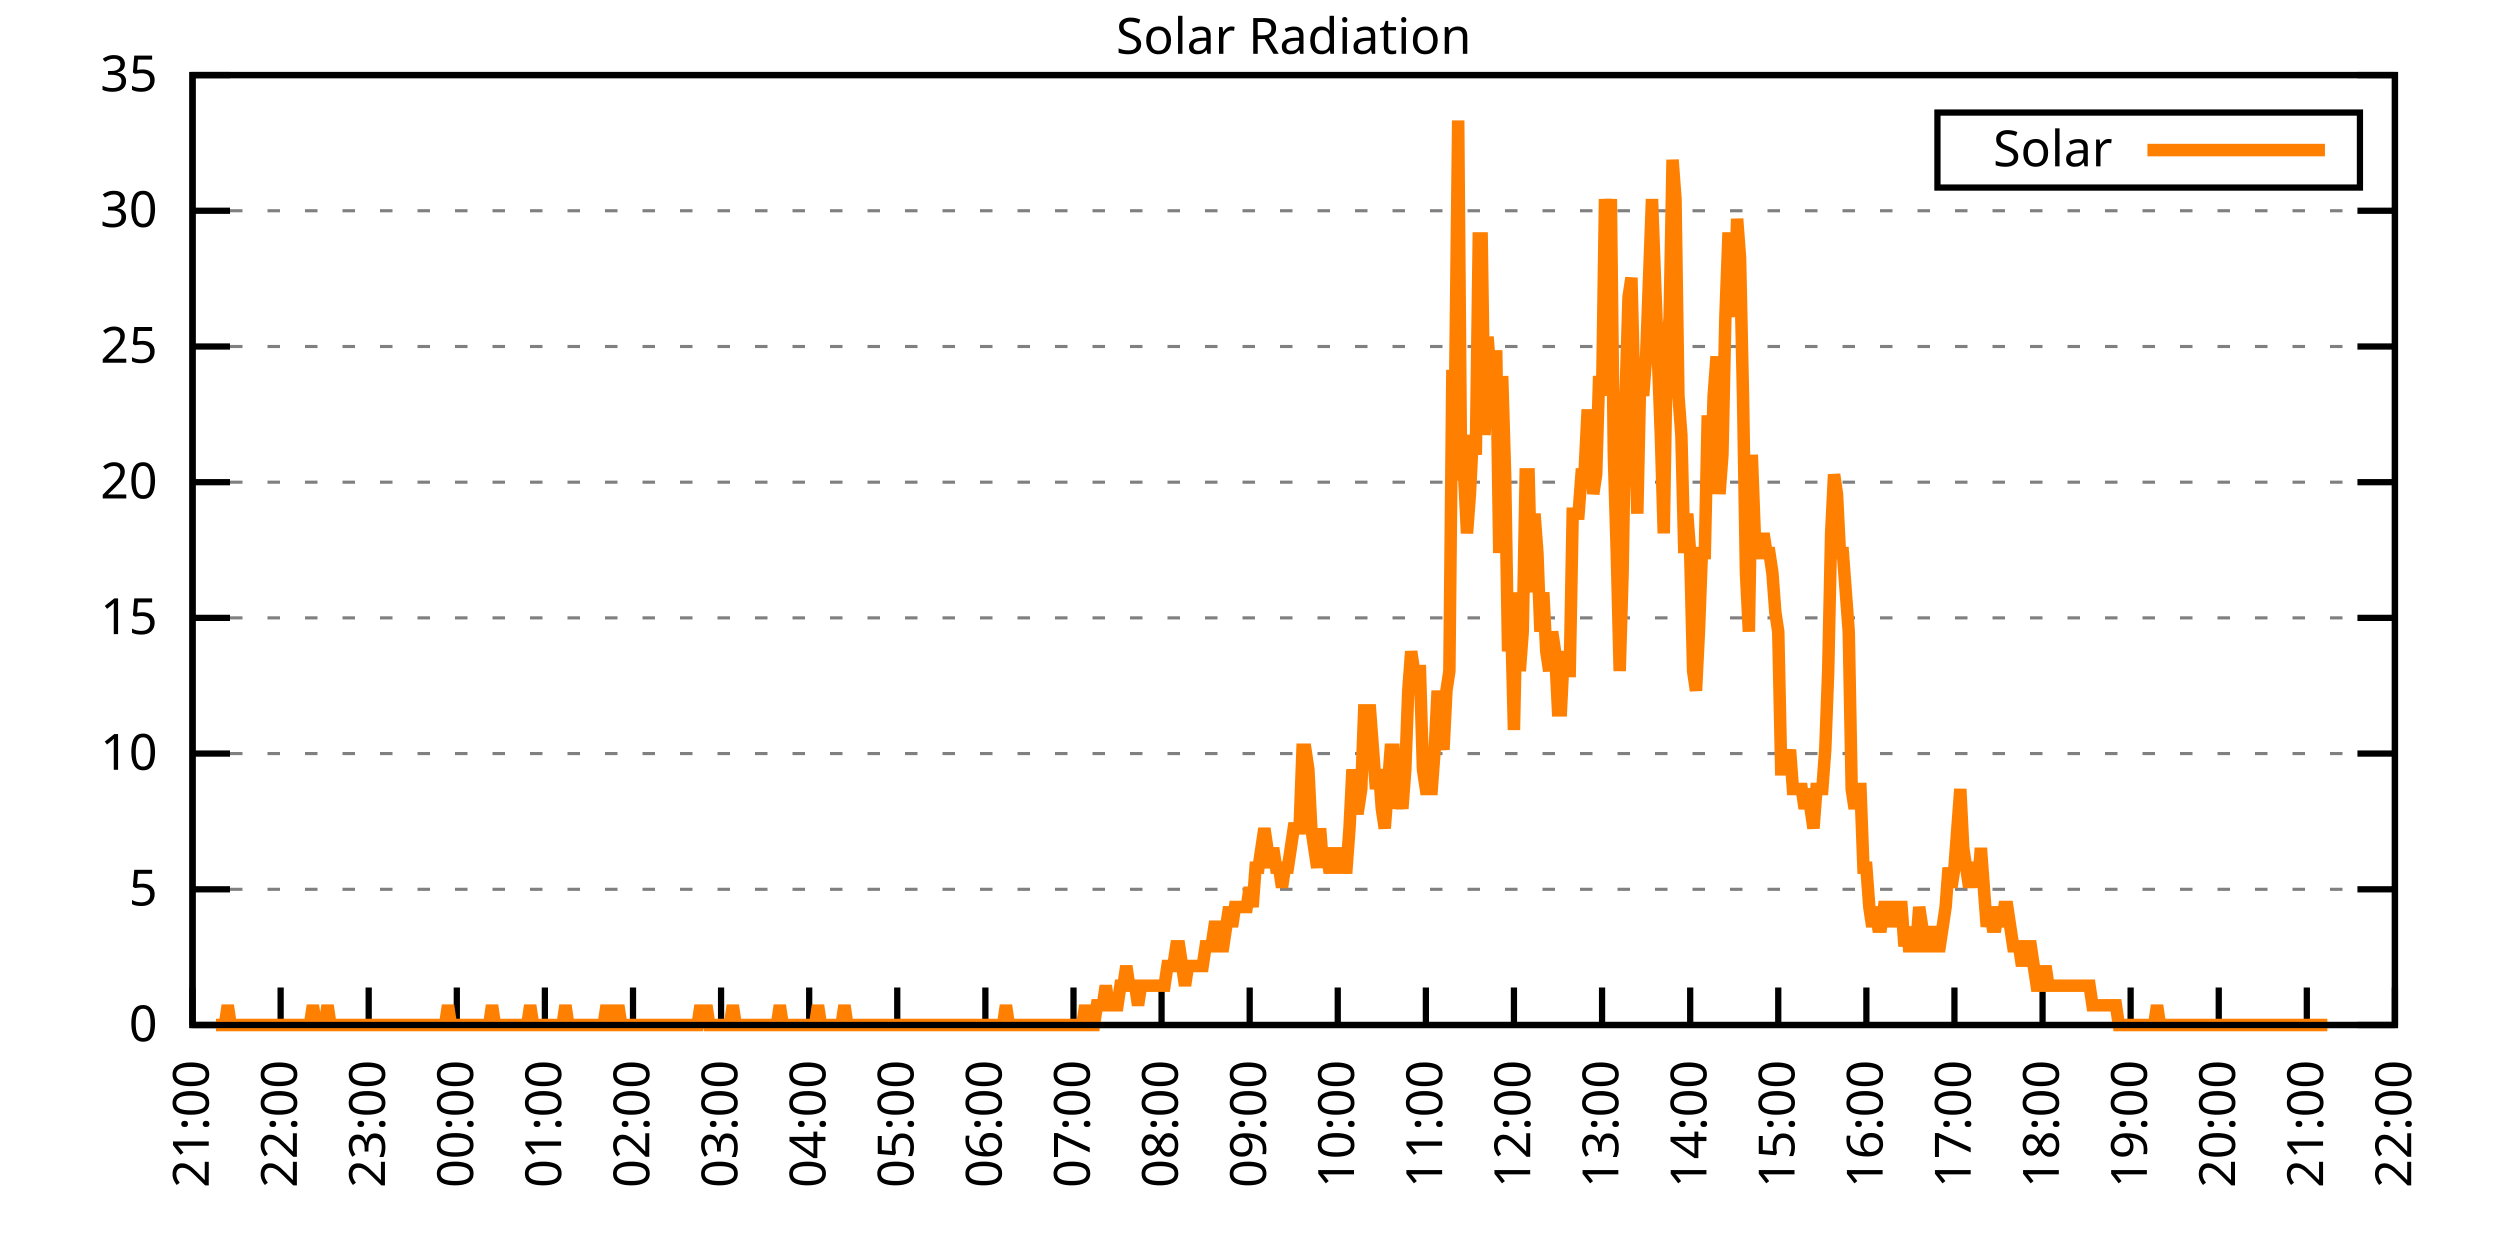
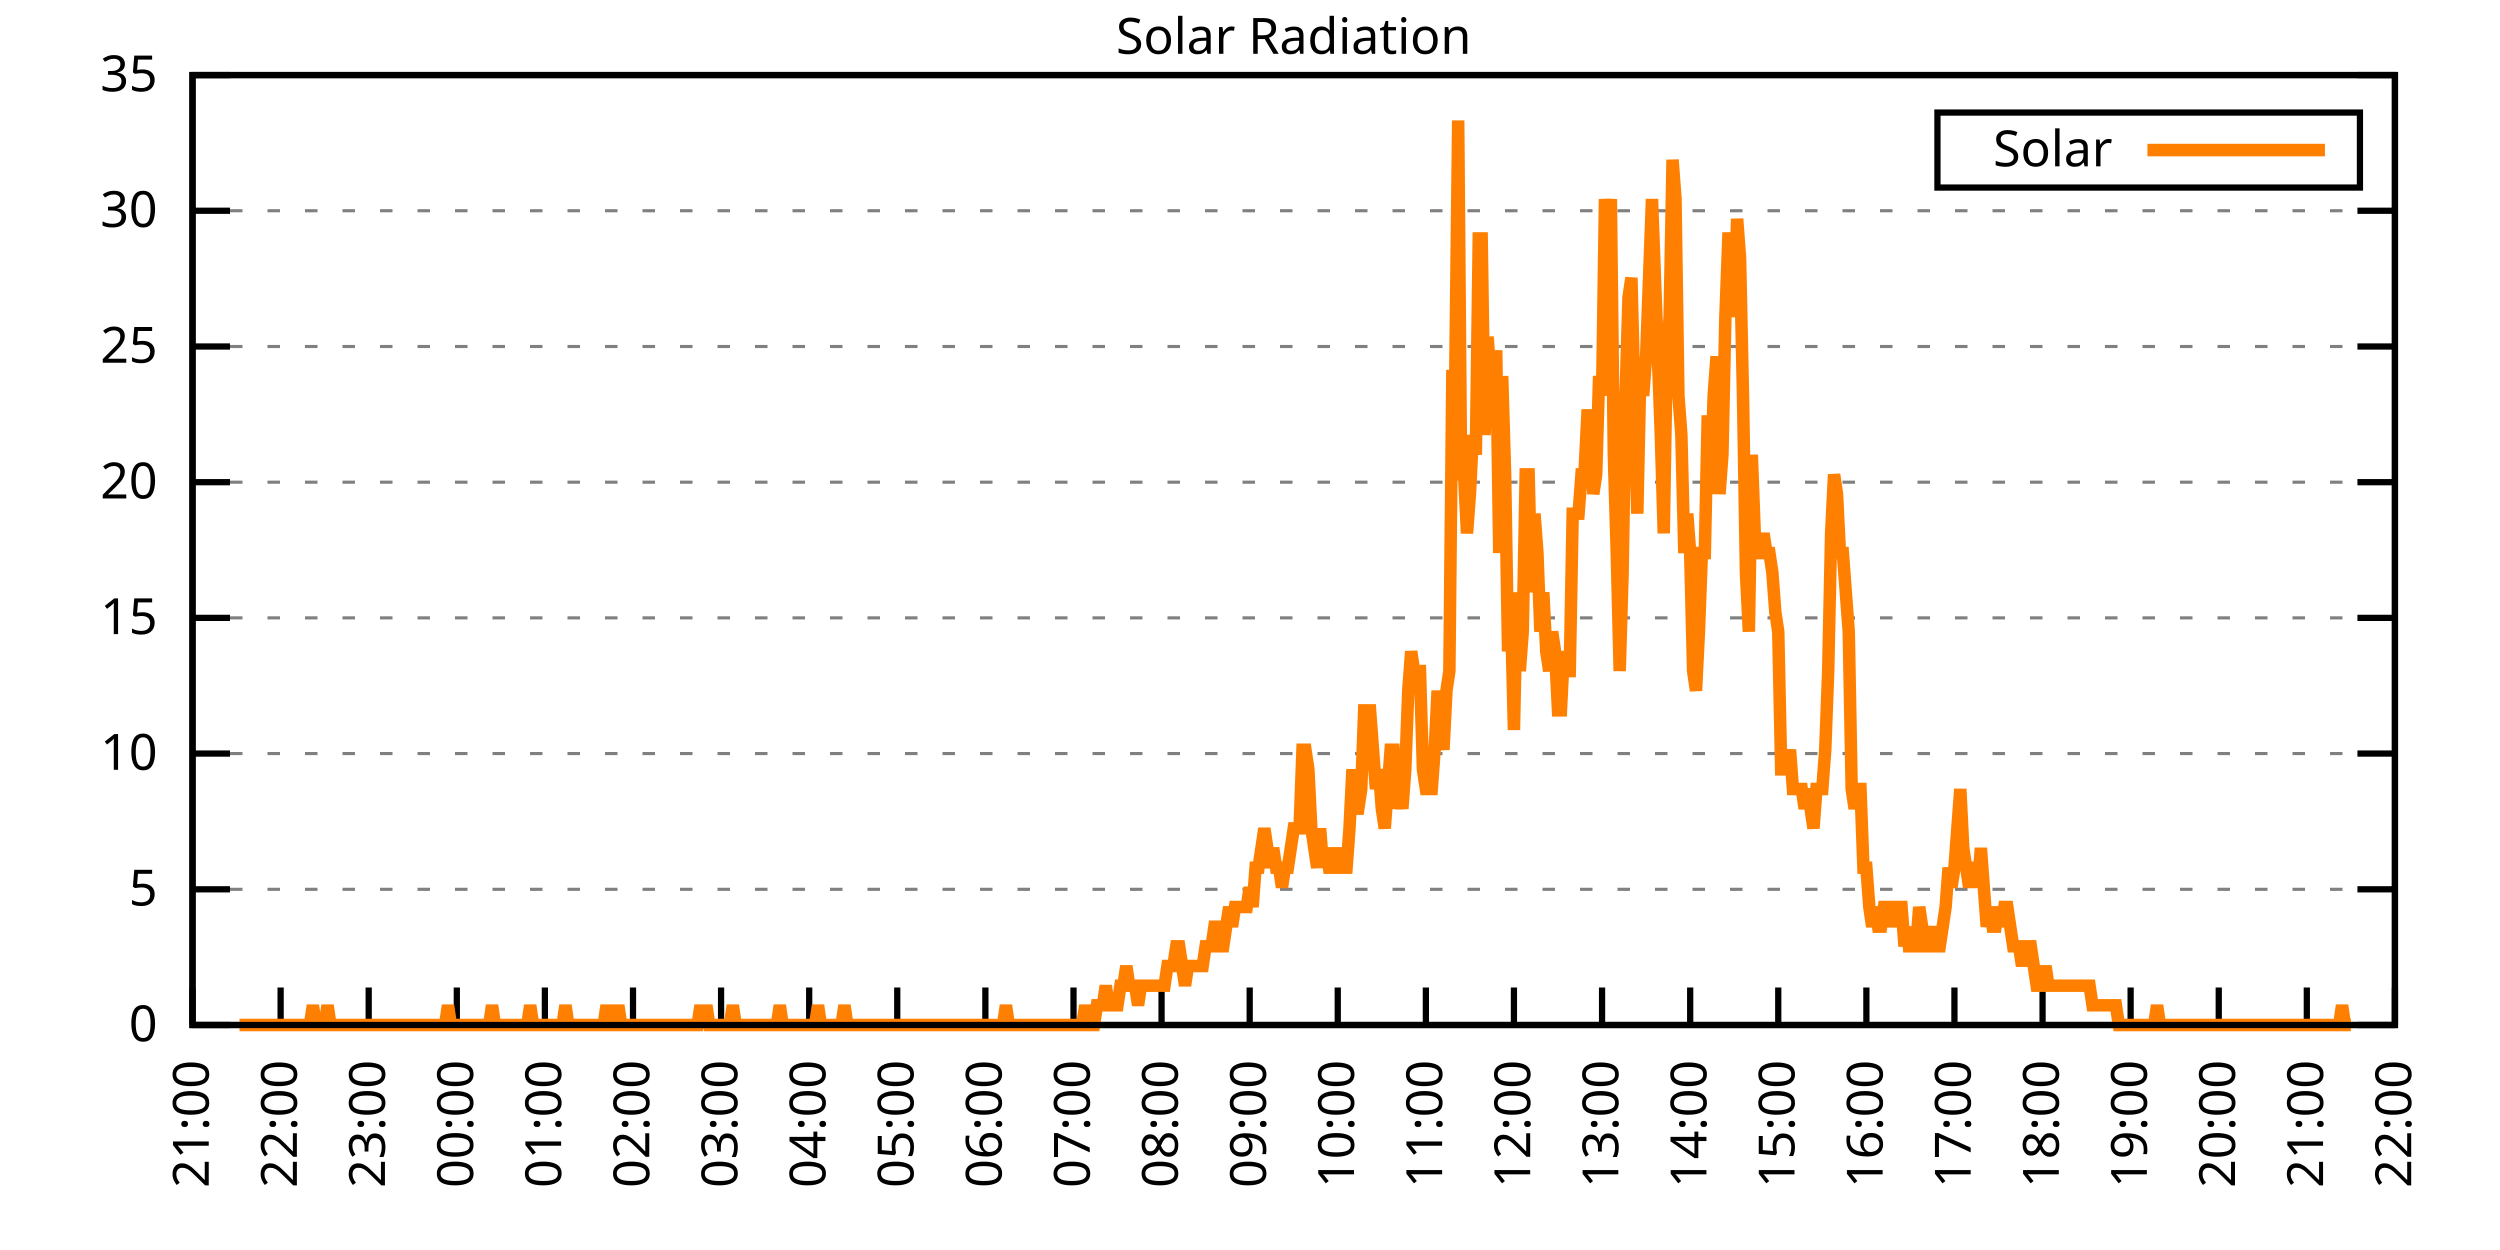
<svg xmlns="http://www.w3.org/2000/svg" xmlns:xlink="http://www.w3.org/1999/xlink" width="400" height="200" viewBox="0 0 400 200">
  <g id="gnuplot_canvas">
    <rect x="0" y="0" width="400" height="200" fill="none" />
    <defs>
      <circle id="gpDot" r="0.5" stroke-width="0.5" stroke="currentColor" />
      <path id="gpPt0" stroke-width="0.333" stroke="currentColor" d="M-1,0 h2 M0,-1 v2" />
      <path id="gpPt1" stroke-width="0.333" stroke="currentColor" d="M-1,-1 L1,1 M1,-1 L-1,1" />
      <path id="gpPt2" stroke-width="0.333" stroke="currentColor" d="M-1,0 L1,0 M0,-1 L0,1 M-1,-1 L1,1 M-1,1 L1,-1" />
      <rect id="gpPt3" stroke-width="0.333" stroke="currentColor" x="-1" y="-1" width="2" height="2" />
      <rect id="gpPt4" stroke-width="0.333" stroke="currentColor" fill="currentColor" x="-1" y="-1" width="2" height="2" />
      <circle id="gpPt5" stroke-width="0.333" stroke="currentColor" cx="0" cy="0" r="1" />
      <use xlink:href="#gpPt5" id="gpPt6" fill="currentColor" stroke="none" />
      <path id="gpPt7" stroke-width="0.333" stroke="currentColor" d="M0,-1.33 L-1.33,0.67 L1.33,0.67 z" />
      <use xlink:href="#gpPt7" id="gpPt8" fill="currentColor" stroke="none" />
      <use xlink:href="#gpPt7" id="gpPt9" stroke="currentColor" transform="rotate(180)" />
      <use xlink:href="#gpPt9" id="gpPt10" fill="currentColor" stroke="none" />
      <use xlink:href="#gpPt3" id="gpPt11" stroke="currentColor" transform="rotate(45)" />
      <use xlink:href="#gpPt11" id="gpPt12" fill="currentColor" stroke="none" />
      <path id="gpPt13" stroke-width="0.333" stroke="currentColor" d="M0,1.330 L1.265,0.411 L0.782,-1.067 L-0.782,-1.076 L-1.265,0.411 z" />
      <use xlink:href="#gpPt13" id="gpPt14" fill="currentColor" stroke="none" />
      <filter id="textbox" filterUnits="objectBoundingBox" x="0" y="0" height="1" width="1">
        <feFlood flood-color="white" flood-opacity="1" result="bgnd" />
        <feComposite in="SourceGraphic" in2="bgnd" operator="atop" />
      </filter>
      <filter id="greybox" filterUnits="objectBoundingBox" x="0" y="0" height="1" width="1">
        <feFlood flood-color="lightgrey" flood-opacity="1" result="grey" />
        <feComposite in="SourceGraphic" in2="grey" operator="atop" />
      </filter>
    </defs>
    <g fill="none" color="white" stroke="currentColor" stroke-width="1.00" stroke-linecap="butt" stroke-linejoin="miter">
</g>
    <g fill="none" color="black" stroke="currentColor" stroke-width="1.00" stroke-linecap="butt" stroke-linejoin="miter">
      <g stroke="none" shape-rendering="crispEdges">
        <polygon fill="rgb(255, 255, 255)" points="30.80,164.00 383.18,164.00 383.18,12.02 30.80,12.02 " />
      </g>
    </g>
    <g fill="none" color="black" stroke="currentColor" stroke-width="1.00" stroke-linecap="butt" stroke-linejoin="miter">
</g>
    <g fill="none" color="black" stroke="black" stroke-width="0.50" stroke-linecap="butt" stroke-linejoin="miter">
</g>
    <g fill="none" color="gray" stroke="currentColor" stroke-width="0.50" stroke-linecap="butt" stroke-linejoin="miter">
      <path stroke="gray" stroke-dasharray="2,4" class="gridline" d="M30.80,164.00 L383.19,164.00  " />
    </g>
    <g fill="none" color="gray" stroke="gray" stroke-width="1.00" stroke-linecap="butt" stroke-linejoin="miter">
</g>
    <g fill="none" color="black" stroke="currentColor" stroke-width="1.00" stroke-linecap="butt" stroke-linejoin="miter">
      <path stroke="black" d="M30.80,164.00 L36.80,164.00 M383.19,164.00 L377.19,164.00  " />
      <g transform="translate(25.20,166.60)" stroke="none" fill="black" font-family="Sans" font-size="8.00" text-anchor="end">
        <text>
          <tspan font-family="Sans"> 0</tspan>
        </text>
      </g>
    </g>
    <g fill="none" color="black" stroke="currentColor" stroke-width="1.00" stroke-linecap="butt" stroke-linejoin="miter">
</g>
    <g fill="none" color="black" stroke="black" stroke-width="0.50" stroke-linecap="butt" stroke-linejoin="miter">
</g>
    <g fill="none" color="gray" stroke="currentColor" stroke-width="0.50" stroke-linecap="butt" stroke-linejoin="miter">
      <path stroke="gray" stroke-dasharray="2,4" class="gridline" d="M30.80,142.29 L383.19,142.29  " />
    </g>
    <g fill="none" color="gray" stroke="gray" stroke-width="1.00" stroke-linecap="butt" stroke-linejoin="miter">
</g>
    <g fill="none" color="black" stroke="currentColor" stroke-width="1.00" stroke-linecap="butt" stroke-linejoin="miter">
      <path stroke="black" d="M30.80,142.29 L36.80,142.29 M383.19,142.29 L377.19,142.29  " />
      <g transform="translate(25.20,144.89)" stroke="none" fill="black" font-family="Sans" font-size="8.00" text-anchor="end">
        <text>
          <tspan font-family="Sans"> 5</tspan>
        </text>
      </g>
    </g>
    <g fill="none" color="black" stroke="currentColor" stroke-width="1.00" stroke-linecap="butt" stroke-linejoin="miter">
</g>
    <g fill="none" color="black" stroke="black" stroke-width="0.50" stroke-linecap="butt" stroke-linejoin="miter">
</g>
    <g fill="none" color="gray" stroke="currentColor" stroke-width="0.50" stroke-linecap="butt" stroke-linejoin="miter">
      <path stroke="gray" stroke-dasharray="2,4" class="gridline" d="M30.80,120.57 L383.19,120.57  " />
    </g>
    <g fill="none" color="gray" stroke="gray" stroke-width="1.00" stroke-linecap="butt" stroke-linejoin="miter">
</g>
    <g fill="none" color="black" stroke="currentColor" stroke-width="1.00" stroke-linecap="butt" stroke-linejoin="miter">
      <path stroke="black" d="M30.80,120.57 L36.80,120.57 M383.19,120.57 L377.19,120.57  " />
      <g transform="translate(25.20,123.17)" stroke="none" fill="black" font-family="Sans" font-size="8.00" text-anchor="end">
        <text>
          <tspan font-family="Sans"> 10</tspan>
        </text>
      </g>
    </g>
    <g fill="none" color="black" stroke="currentColor" stroke-width="1.00" stroke-linecap="butt" stroke-linejoin="miter">
</g>
    <g fill="none" color="black" stroke="black" stroke-width="0.50" stroke-linecap="butt" stroke-linejoin="miter">
</g>
    <g fill="none" color="gray" stroke="currentColor" stroke-width="0.50" stroke-linecap="butt" stroke-linejoin="miter">
      <path stroke="gray" stroke-dasharray="2,4" class="gridline" d="M30.80,98.86 L383.19,98.86  " />
    </g>
    <g fill="none" color="gray" stroke="gray" stroke-width="1.00" stroke-linecap="butt" stroke-linejoin="miter">
</g>
    <g fill="none" color="black" stroke="currentColor" stroke-width="1.00" stroke-linecap="butt" stroke-linejoin="miter">
      <path stroke="black" d="M30.80,98.86 L36.80,98.86 M383.19,98.86 L377.19,98.86  " />
      <g transform="translate(25.20,101.46)" stroke="none" fill="black" font-family="Sans" font-size="8.00" text-anchor="end">
        <text>
          <tspan font-family="Sans"> 15</tspan>
        </text>
      </g>
    </g>
    <g fill="none" color="black" stroke="currentColor" stroke-width="1.00" stroke-linecap="butt" stroke-linejoin="miter">
</g>
    <g fill="none" color="black" stroke="black" stroke-width="0.50" stroke-linecap="butt" stroke-linejoin="miter">
</g>
    <g fill="none" color="gray" stroke="currentColor" stroke-width="0.50" stroke-linecap="butt" stroke-linejoin="miter">
      <path stroke="gray" stroke-dasharray="2,4" class="gridline" d="M30.80,77.15 L383.19,77.15  " />
    </g>
    <g fill="none" color="gray" stroke="gray" stroke-width="1.00" stroke-linecap="butt" stroke-linejoin="miter">
</g>
    <g fill="none" color="black" stroke="currentColor" stroke-width="1.00" stroke-linecap="butt" stroke-linejoin="miter">
      <path stroke="black" d="M30.80,77.15 L36.80,77.15 M383.19,77.15 L377.19,77.15  " />
      <g transform="translate(25.20,79.75)" stroke="none" fill="black" font-family="Sans" font-size="8.00" text-anchor="end">
        <text>
          <tspan font-family="Sans"> 20</tspan>
        </text>
      </g>
    </g>
    <g fill="none" color="black" stroke="currentColor" stroke-width="1.00" stroke-linecap="butt" stroke-linejoin="miter">
</g>
    <g fill="none" color="black" stroke="black" stroke-width="0.50" stroke-linecap="butt" stroke-linejoin="miter">
</g>
    <g fill="none" color="gray" stroke="currentColor" stroke-width="0.50" stroke-linecap="butt" stroke-linejoin="miter">
      <path stroke="gray" stroke-dasharray="2,4" class="gridline" d="M30.80,55.44 L383.19,55.44  " />
    </g>
    <g fill="none" color="gray" stroke="gray" stroke-width="1.00" stroke-linecap="butt" stroke-linejoin="miter">
</g>
    <g fill="none" color="black" stroke="currentColor" stroke-width="1.00" stroke-linecap="butt" stroke-linejoin="miter">
      <path stroke="black" d="M30.80,55.44 L36.80,55.44 M383.19,55.44 L377.19,55.44  " />
      <g transform="translate(25.20,58.04)" stroke="none" fill="black" font-family="Sans" font-size="8.00" text-anchor="end">
        <text>
          <tspan font-family="Sans"> 25</tspan>
        </text>
      </g>
    </g>
    <g fill="none" color="black" stroke="currentColor" stroke-width="1.00" stroke-linecap="butt" stroke-linejoin="miter">
</g>
    <g fill="none" color="black" stroke="black" stroke-width="0.50" stroke-linecap="butt" stroke-linejoin="miter">
</g>
    <g fill="none" color="gray" stroke="currentColor" stroke-width="0.50" stroke-linecap="butt" stroke-linejoin="miter">
      <path stroke="gray" stroke-dasharray="2,4" class="gridline" d="M30.80,33.72 L383.19,33.72  " />
    </g>
    <g fill="none" color="gray" stroke="gray" stroke-width="1.00" stroke-linecap="butt" stroke-linejoin="miter">
</g>
    <g fill="none" color="black" stroke="currentColor" stroke-width="1.00" stroke-linecap="butt" stroke-linejoin="miter">
      <path stroke="black" d="M30.80,33.72 L36.80,33.72 M383.19,33.72 L377.19,33.72  " />
      <g transform="translate(25.20,36.32)" stroke="none" fill="black" font-family="Sans" font-size="8.00" text-anchor="end">
        <text>
          <tspan font-family="Sans"> 30</tspan>
        </text>
      </g>
    </g>
    <g fill="none" color="black" stroke="currentColor" stroke-width="1.00" stroke-linecap="butt" stroke-linejoin="miter">
</g>
    <g fill="none" color="black" stroke="black" stroke-width="0.50" stroke-linecap="butt" stroke-linejoin="miter">
</g>
    <g fill="none" color="gray" stroke="currentColor" stroke-width="0.50" stroke-linecap="butt" stroke-linejoin="miter">
      <path stroke="gray" stroke-dasharray="2,4" class="gridline" d="M30.80,12.01 L383.19,12.01  " />
    </g>
    <g fill="none" color="gray" stroke="gray" stroke-width="1.00" stroke-linecap="butt" stroke-linejoin="miter">
</g>
    <g fill="none" color="black" stroke="currentColor" stroke-width="1.00" stroke-linecap="butt" stroke-linejoin="miter">
      <path stroke="black" d="M30.80,12.01 L36.80,12.01 M383.19,12.01 L377.19,12.01  " />
      <g transform="translate(25.20,14.61)" stroke="none" fill="black" font-family="Sans" font-size="8.00" text-anchor="end">
        <text>
          <tspan font-family="Sans"> 35</tspan>
        </text>
      </g>
    </g>
    <g fill="none" color="black" stroke="currentColor" stroke-width="1.00" stroke-linecap="butt" stroke-linejoin="miter">
      <path stroke="black" d="M30.80,164.00 L30.80,158.00  " />
      <g transform="translate(33.40,169.60) rotate(270.00)" stroke="none" fill="black" font-family="Sans" font-size="8.00" text-anchor="end">
        <text>
          <tspan font-family="Sans">21:00</tspan>
        </text>
      </g>
    </g>
    <g fill="none" color="black" stroke="currentColor" stroke-width="1.00" stroke-linecap="butt" stroke-linejoin="miter">
      <path stroke="black" d="M44.90,164.00 L44.90,158.00  " />
      <g transform="translate(47.50,169.60) rotate(270.00)" stroke="none" fill="black" font-family="Sans" font-size="8.00" text-anchor="end">
        <text>
          <tspan font-family="Sans">22:00</tspan>
        </text>
      </g>
    </g>
    <g fill="none" color="black" stroke="currentColor" stroke-width="1.00" stroke-linecap="butt" stroke-linejoin="miter">
      <path stroke="black" d="M58.99,164.00 L58.99,158.00  " />
      <g transform="translate(61.59,169.60) rotate(270.00)" stroke="none" fill="black" font-family="Sans" font-size="8.00" text-anchor="end">
        <text>
          <tspan font-family="Sans">23:00</tspan>
        </text>
      </g>
    </g>
    <g fill="none" color="black" stroke="currentColor" stroke-width="1.00" stroke-linecap="butt" stroke-linejoin="miter">
      <path stroke="black" d="M73.09,164.00 L73.09,158.00  " />
      <g transform="translate(75.69,169.60) rotate(270.00)" stroke="none" fill="black" font-family="Sans" font-size="8.00" text-anchor="end">
        <text>
          <tspan font-family="Sans">00:00</tspan>
        </text>
      </g>
    </g>
    <g fill="none" color="black" stroke="currentColor" stroke-width="1.00" stroke-linecap="butt" stroke-linejoin="miter">
      <path stroke="black" d="M87.18,164.00 L87.18,158.00  " />
      <g transform="translate(89.78,169.60) rotate(270.00)" stroke="none" fill="black" font-family="Sans" font-size="8.00" text-anchor="end">
        <text>
          <tspan font-family="Sans">01:00</tspan>
        </text>
      </g>
    </g>
    <g fill="none" color="black" stroke="currentColor" stroke-width="1.00" stroke-linecap="butt" stroke-linejoin="miter">
      <path stroke="black" d="M101.28,164.00 L101.28,158.00  " />
      <g transform="translate(103.88,169.60) rotate(270.00)" stroke="none" fill="black" font-family="Sans" font-size="8.00" text-anchor="end">
        <text>
          <tspan font-family="Sans">02:00</tspan>
        </text>
      </g>
    </g>
    <g fill="none" color="black" stroke="currentColor" stroke-width="1.00" stroke-linecap="butt" stroke-linejoin="miter">
      <path stroke="black" d="M115.37,164.00 L115.37,158.00  " />
      <g transform="translate(117.97,169.60) rotate(270.00)" stroke="none" fill="black" font-family="Sans" font-size="8.00" text-anchor="end">
        <text>
          <tspan font-family="Sans">03:00</tspan>
        </text>
      </g>
    </g>
    <g fill="none" color="black" stroke="currentColor" stroke-width="1.00" stroke-linecap="butt" stroke-linejoin="miter">
      <path stroke="black" d="M129.47,164.00 L129.47,158.00  " />
      <g transform="translate(132.07,169.60) rotate(270.00)" stroke="none" fill="black" font-family="Sans" font-size="8.00" text-anchor="end">
        <text>
          <tspan font-family="Sans">04:00</tspan>
        </text>
      </g>
    </g>
    <g fill="none" color="black" stroke="currentColor" stroke-width="1.00" stroke-linecap="butt" stroke-linejoin="miter">
      <path stroke="black" d="M143.56,164.00 L143.56,158.00  " />
      <g transform="translate(146.16,169.60) rotate(270.00)" stroke="none" fill="black" font-family="Sans" font-size="8.00" text-anchor="end">
        <text>
          <tspan font-family="Sans">05:00</tspan>
        </text>
      </g>
    </g>
    <g fill="none" color="black" stroke="currentColor" stroke-width="1.00" stroke-linecap="butt" stroke-linejoin="miter">
      <path stroke="black" d="M157.66,164.00 L157.66,158.00  " />
      <g transform="translate(160.26,169.60) rotate(270.00)" stroke="none" fill="black" font-family="Sans" font-size="8.00" text-anchor="end">
        <text>
          <tspan font-family="Sans">06:00</tspan>
        </text>
      </g>
    </g>
    <g fill="none" color="black" stroke="currentColor" stroke-width="1.00" stroke-linecap="butt" stroke-linejoin="miter">
      <path stroke="black" d="M171.76,164.00 L171.76,158.00  " />
      <g transform="translate(174.36,169.60) rotate(270.00)" stroke="none" fill="black" font-family="Sans" font-size="8.00" text-anchor="end">
        <text>
          <tspan font-family="Sans">07:00</tspan>
        </text>
      </g>
    </g>
    <g fill="none" color="black" stroke="currentColor" stroke-width="1.00" stroke-linecap="butt" stroke-linejoin="miter">
      <path stroke="black" d="M185.85,164.00 L185.85,158.00  " />
      <g transform="translate(188.45,169.60) rotate(270.00)" stroke="none" fill="black" font-family="Sans" font-size="8.00" text-anchor="end">
        <text>
          <tspan font-family="Sans">08:00</tspan>
        </text>
      </g>
    </g>
    <g fill="none" color="black" stroke="currentColor" stroke-width="1.00" stroke-linecap="butt" stroke-linejoin="miter">
      <path stroke="black" d="M199.95,164.00 L199.95,158.00  " />
      <g transform="translate(202.55,169.60) rotate(270.00)" stroke="none" fill="black" font-family="Sans" font-size="8.00" text-anchor="end">
        <text>
          <tspan font-family="Sans">09:00</tspan>
        </text>
      </g>
    </g>
    <g fill="none" color="black" stroke="currentColor" stroke-width="1.00" stroke-linecap="butt" stroke-linejoin="miter">
      <path stroke="black" d="M214.04,164.00 L214.04,158.00  " />
      <g transform="translate(216.64,169.60) rotate(270.00)" stroke="none" fill="black" font-family="Sans" font-size="8.00" text-anchor="end">
        <text>
          <tspan font-family="Sans">10:00</tspan>
        </text>
      </g>
    </g>
    <g fill="none" color="black" stroke="currentColor" stroke-width="1.00" stroke-linecap="butt" stroke-linejoin="miter">
      <path stroke="black" d="M228.14,164.00 L228.14,158.00  " />
      <g transform="translate(230.74,169.60) rotate(270.00)" stroke="none" fill="black" font-family="Sans" font-size="8.00" text-anchor="end">
        <text>
          <tspan font-family="Sans">11:00</tspan>
        </text>
      </g>
    </g>
    <g fill="none" color="black" stroke="currentColor" stroke-width="1.00" stroke-linecap="butt" stroke-linejoin="miter">
      <path stroke="black" d="M242.23,164.00 L242.23,158.00  " />
      <g transform="translate(244.83,169.60) rotate(270.00)" stroke="none" fill="black" font-family="Sans" font-size="8.00" text-anchor="end">
        <text>
          <tspan font-family="Sans">12:00</tspan>
        </text>
      </g>
    </g>
    <g fill="none" color="black" stroke="currentColor" stroke-width="1.00" stroke-linecap="butt" stroke-linejoin="miter">
      <path stroke="black" d="M256.33,164.00 L256.33,158.00  " />
      <g transform="translate(258.93,169.60) rotate(270.00)" stroke="none" fill="black" font-family="Sans" font-size="8.00" text-anchor="end">
        <text>
          <tspan font-family="Sans">13:00</tspan>
        </text>
      </g>
    </g>
    <g fill="none" color="black" stroke="currentColor" stroke-width="1.00" stroke-linecap="butt" stroke-linejoin="miter">
      <path stroke="black" d="M270.43,164.00 L270.43,158.00  " />
      <g transform="translate(273.03,169.60) rotate(270.00)" stroke="none" fill="black" font-family="Sans" font-size="8.00" text-anchor="end">
        <text>
          <tspan font-family="Sans">14:00</tspan>
        </text>
      </g>
    </g>
    <g fill="none" color="black" stroke="currentColor" stroke-width="1.00" stroke-linecap="butt" stroke-linejoin="miter">
      <path stroke="black" d="M284.52,164.00 L284.52,158.00  " />
      <g transform="translate(287.12,169.60) rotate(270.00)" stroke="none" fill="black" font-family="Sans" font-size="8.00" text-anchor="end">
        <text>
          <tspan font-family="Sans">15:00</tspan>
        </text>
      </g>
    </g>
    <g fill="none" color="black" stroke="currentColor" stroke-width="1.00" stroke-linecap="butt" stroke-linejoin="miter">
      <path stroke="black" d="M298.62,164.00 L298.62,158.00  " />
      <g transform="translate(301.22,169.60) rotate(270.00)" stroke="none" fill="black" font-family="Sans" font-size="8.00" text-anchor="end">
        <text>
          <tspan font-family="Sans">16:00</tspan>
        </text>
      </g>
    </g>
    <g fill="none" color="black" stroke="currentColor" stroke-width="1.00" stroke-linecap="butt" stroke-linejoin="miter">
      <path stroke="black" d="M312.71,164.00 L312.71,158.00  " />
      <g transform="translate(315.31,169.60) rotate(270.00)" stroke="none" fill="black" font-family="Sans" font-size="8.00" text-anchor="end">
        <text>
          <tspan font-family="Sans">17:00</tspan>
        </text>
      </g>
    </g>
    <g fill="none" color="black" stroke="currentColor" stroke-width="1.00" stroke-linecap="butt" stroke-linejoin="miter">
      <path stroke="black" d="M326.81,164.00 L326.81,158.00  " />
      <g transform="translate(329.41,169.60) rotate(270.00)" stroke="none" fill="black" font-family="Sans" font-size="8.00" text-anchor="end">
        <text>
          <tspan font-family="Sans">18:00</tspan>
        </text>
      </g>
    </g>
    <g fill="none" color="black" stroke="currentColor" stroke-width="1.00" stroke-linecap="butt" stroke-linejoin="miter">
      <path stroke="black" d="M340.90,164.00 L340.90,158.00  " />
      <g transform="translate(343.50,169.60) rotate(270.00)" stroke="none" fill="black" font-family="Sans" font-size="8.00" text-anchor="end">
        <text>
          <tspan font-family="Sans">19:00</tspan>
        </text>
      </g>
    </g>
    <g fill="none" color="black" stroke="currentColor" stroke-width="1.00" stroke-linecap="butt" stroke-linejoin="miter">
      <path stroke="black" d="M355.00,164.00 L355.00,158.00  " />
      <g transform="translate(357.60,169.60) rotate(270.00)" stroke="none" fill="black" font-family="Sans" font-size="8.00" text-anchor="end">
        <text>
          <tspan font-family="Sans">20:00</tspan>
        </text>
      </g>
    </g>
    <g fill="none" color="black" stroke="currentColor" stroke-width="1.00" stroke-linecap="butt" stroke-linejoin="miter">
      <path stroke="black" d="M369.09,164.00 L369.09,158.00  " />
      <g transform="translate(371.69,169.60) rotate(270.00)" stroke="none" fill="black" font-family="Sans" font-size="8.00" text-anchor="end">
        <text>
          <tspan font-family="Sans">21:00</tspan>
        </text>
      </g>
    </g>
    <g fill="none" color="black" stroke="currentColor" stroke-width="1.00" stroke-linecap="butt" stroke-linejoin="miter">
      <path stroke="black" d="M383.19,164.00 L383.19,158.00  " />
      <g transform="translate(385.79,169.60) rotate(270.00)" stroke="none" fill="black" font-family="Sans" font-size="8.00" text-anchor="end">
        <text>
          <tspan font-family="Sans">22:00</tspan>
        </text>
      </g>
    </g>
    <g fill="none" color="black" stroke="currentColor" stroke-width="1.00" stroke-linecap="butt" stroke-linejoin="miter">
</g>
    <g fill="none" color="black" stroke="currentColor" stroke-width="1.00" stroke-linecap="butt" stroke-linejoin="miter">
      <path stroke="black" d="M30.80,12.01 L30.80,164.00 L383.19,164.00 L383.19,12.01 L30.80,12.01 Z  " />
    </g>
    <g fill="none" color="black" stroke="currentColor" stroke-width="1.00" stroke-linecap="butt" stroke-linejoin="miter">
</g>
    <g fill="none" color="black" stroke="currentColor" stroke-width="1.00" stroke-linecap="butt" stroke-linejoin="miter">
      <path stroke="black" d="M309.99,30.01 L309.99,18.01 L377.59,18.01 L377.59,30.01 L309.99,30.01 Z  " />
    </g>
    <g id="Solar_Radiation_plot_1">
      <g fill="none" color="white" stroke="black" stroke-width="2.00" stroke-linecap="butt" stroke-linejoin="miter">
</g>
      <g fill="none" color="black" stroke="currentColor" stroke-width="2.00" stroke-linecap="butt" stroke-linejoin="miter">
        <g transform="translate(337.99,26.61)" stroke="none" fill="black" font-family="Sans" font-size="8.00" text-anchor="end">
          <text>
            <tspan font-family="Sans">Solar</tspan>
          </text>
        </g>
      </g>
      <g fill="none" color="black" stroke="currentColor" stroke-width="2.00" stroke-linecap="butt" stroke-linejoin="miter">
-         <path stroke="rgb(255, 127,   0)" d="M343.59,24.01 L371.99,24.01 M34.56,164.00 L35.03,164.00 L35.50,164.00 L35.97,164.00 L36.44,160.85 L36.91,164.00   L37.38,164.00 L37.85,164.00 L38.32,164.00 L38.79,164.00 L39.26,164.00 L39.73,164.00 L40.20,164.00 L40.67,164.00   L41.14,164.00 L41.61,164.00 L42.08,164.00 L42.55,164.00 L43.02,164.00 L43.49,164.00 L43.96,164.00 L44.43,164.00   L44.90,164.00 L45.37,164.00 L45.84,164.00 L46.31,164.00 L46.78,164.00 L47.24,164.00 L47.71,164.00 L48.18,164.00   L48.65,164.00 L49.12,164.00 L49.59,164.00 L50.06,160.85 L50.53,164.00 L51.00,164.00 L51.47,164.00 L51.94,164.00   L52.41,160.85 L52.88,164.00 L53.35,164.00 L53.82,164.00 L54.29,164.00 L54.76,164.00 L55.23,164.00 L55.70,164.00   L56.17,164.00 L56.64,164.00 L57.11,164.00 L57.58,164.00 L58.05,164.00 L58.52,164.00 L58.99,164.00 L59.46,164.00   L59.93,164.00 L60.40,164.00 L60.87,164.00 L61.34,164.00 L61.81,164.00 L62.28,164.00 L62.75,164.00 L63.22,164.00   L63.69,164.00 L64.16,164.00 L64.63,164.00 L65.10,164.00 L65.57,164.00 L66.04,164.00 L66.51,164.00 L66.98,164.00   L67.45,164.00 L67.92,164.00 L68.39,164.00 L68.86,164.00 L69.33,164.00 L69.80,164.00 L70.27,164.00 L70.74,164.00   L71.21,164.00 L71.68,160.85 L72.15,164.00 L72.62,164.00 L73.09,164.00 L73.56,164.00 L74.03,164.00 L74.50,164.00   L74.97,164.00 L75.44,164.00 L75.91,164.00 L76.38,164.00 L76.85,164.00 L77.32,164.00 L77.79,164.00 L78.26,164.00   L78.73,160.85 L79.19,164.00 L79.66,164.00 L80.13,164.00 L80.60,164.00 L81.07,164.00 L81.54,164.00 L82.01,164.00   L82.48,164.00 L82.95,164.00 L83.42,164.00 L83.89,164.00 L84.36,164.00 L84.83,160.85 L85.30,164.00 L85.77,164.00   L86.24,164.00 L86.71,164.00 L87.18,164.00 L87.65,164.00 L88.12,164.00 L88.59,164.00 L89.06,164.00 L89.53,164.00   L90.00,164.00 L90.47,160.85 L90.94,164.00 L91.41,164.00 L91.88,164.00 L92.35,164.00 L92.82,164.00 L93.29,164.00   L93.76,164.00 L94.23,164.00 L94.70,164.00 L95.17,164.00 L95.64,164.00 L96.11,164.00 L96.58,164.00 L97.05,160.85   L97.52,164.00 L97.99,164.00 L98.46,164.00 L98.93,160.85 L99.40,164.00 L99.87,164.00 L100.34,164.00 L100.81,164.00   L101.28,164.00 L101.75,164.00 L102.22,164.00 L102.69,164.00 L103.16,164.00 L103.63,164.00 L104.10,164.00 L104.57,164.00   L105.04,164.00 L105.51,164.00 L105.98,164.00 L106.45,164.00 L106.92,164.00 L107.39,164.00 L107.86,164.00 L108.33,164.00   L108.80,164.00 L109.27,164.00 L109.74,164.00 L110.21,164.00 L110.68,164.00 L111.14,164.00 L111.61,164.00 L112.08,160.85   L112.55,164.00 L113.02,160.85 L113.49,164.00 L113.96,164.00 L114.43,164.00 L114.90,164.00 L115.37,164.00 L115.84,164.00   L116.31,164.00 L116.78,164.00 L117.25,160.85 L117.72,164.00 L118.19,164.00 L118.66,164.00 L119.13,164.00 L119.60,164.00   L120.07,164.00 L120.54,164.00 L121.01,164.00 L121.48,164.00 L121.95,164.00 L122.42,164.00 L122.89,164.00 L123.36,164.00   L123.83,164.00 L124.30,164.00 L124.77,160.85 L125.24,164.00 L125.71,164.00 L126.18,164.00 L126.65,164.00 L127.12,164.00   L127.59,164.00 L128.06,164.00 L128.53,164.00 L129.00,164.00 L129.47,164.00 L129.94,164.00 L130.41,164.00 L130.88,160.85   L131.35,164.00 L131.82,164.00 L132.29,164.00 L132.76,164.00 L133.23,164.00 L133.70,164.00 L134.17,164.00 L134.64,164.00   L135.11,160.85 L135.58,164.00 L136.05,164.00 L136.52,164.00 L136.99,164.00 L137.46,164.00 L137.93,164.00 L138.40,164.00   L138.87,164.00 L139.34,164.00 L139.81,164.00 L140.28,164.00 L140.75,164.00 L141.22,164.00 L141.69,164.00 L142.16,164.00   L142.63,164.00 L143.09,164.00 L143.56,164.00 L144.03,164.00 L144.50,164.00 L144.97,164.00 L145.44,164.00 L145.91,164.00   L146.38,164.00 L146.85,164.00 L147.32,164.00 L147.79,164.00 L148.26,164.00 L148.73,164.00 L149.20,164.00 L149.67,164.00   L150.14,164.00 L150.61,164.00 L151.08,164.00 L151.55,164.00 L152.02,164.00 L152.49,164.00 L152.96,164.00 L153.43,164.00   L153.90,164.00 L154.37,164.00 L154.84,164.00 L155.31,164.00 L155.78,164.00 L156.25,164.00 L156.72,164.00 L157.19,164.00   L157.66,164.00 L158.13,164.00 L158.60,164.00 L159.07,164.00 L159.54,164.00 L160.01,164.00 L160.48,164.00 L160.95,160.85   L161.42,164.00 L161.89,164.00 L162.36,164.00 L162.83,164.00 L163.30,164.00 L163.77,164.00 L164.24,164.00 L164.71,164.00   L165.18,164.00 L165.65,164.00 L166.12,164.00 L166.59,164.00 L167.06,164.00 L167.53,164.00 L168.00,164.00 L168.47,164.00   L168.94,164.00 L169.41,164.00 L169.88,164.00 L170.35,164.00 L170.82,164.00 L171.29,164.00 L171.76,164.00 L172.23,164.00   L172.70,164.00 L173.17,164.00 L173.64,160.85 L174.11,164.00 L174.58,164.00 L175.04,164.00 L175.51,160.85 L175.98,160.85   L176.45,160.85 L176.92,157.71 L177.39,160.85 L177.86,160.85 L178.33,160.85 L178.80,160.85 L179.27,157.71 L179.74,157.71   L180.21,154.56 L180.68,157.71 L181.15,157.71 L181.62,157.71 L182.09,160.85 L182.56,157.71 L183.03,157.71 L183.50,157.71   L183.97,157.71 L184.44,157.71 L184.91,157.71 L185.38,157.71 L185.85,157.71 L186.32,157.71 L186.79,154.56 L187.26,154.56   L187.73,154.56 L188.20,151.41 L188.67,151.41 L189.14,154.56 L189.61,157.71 L190.08,154.56 L190.55,154.56 L191.02,154.56   L191.49,154.56 L191.96,154.56 L192.43,154.56 L192.90,151.41 L193.37,151.41 L193.84,151.41 L194.31,148.27 L194.78,148.27   L195.25,151.41 L195.72,151.41 L196.19,148.27 L196.66,145.12 L197.13,148.27 L197.60,145.12 L198.07,145.12 L198.54,145.12   L199.01,145.12 L199.48,145.12 L199.95,141.98 L200.42,145.12 L200.89,138.83 L201.36,138.83 L201.83,135.68 L202.30,132.54   L202.77,135.68 L203.24,138.83 L203.71,135.68 L204.18,138.83 L204.65,138.83 L205.12,141.98 L205.59,138.83 L206.06,138.83   L206.53,135.68 L207.00,132.54 L207.46,132.54 L207.93,132.54 L208.40,119.95 L208.87,119.95 L209.34,123.10 L209.81,132.54   L210.28,135.68 L210.75,138.83 L211.22,132.54 L211.69,138.83 L212.16,135.68 L212.63,138.83 L213.10,138.83 L213.57,138.83   L214.04,135.68 L214.51,138.83 L214.98,138.83 L215.45,138.83 L215.92,132.54 L216.39,123.10 L216.86,129.39 L217.33,129.39   L217.80,126.24 L218.27,113.66 L218.74,113.66 L219.21,113.66 L219.68,119.95 L220.15,126.24 L220.62,123.10 L221.09,129.39   L221.56,132.54 L222.03,126.24 L222.50,119.95 L222.97,119.95 L223.44,129.39 L223.91,126.24 L224.38,129.39 L224.85,123.10   L225.32,110.51 L225.79,104.22 L226.26,107.37 L226.73,107.37 L227.20,107.37 L227.67,123.10 L228.14,126.24 L228.61,126.24   L229.08,126.24 L229.55,119.95 L230.02,110.51 L230.49,116.80 L230.96,119.95 L231.43,110.51 L231.90,107.37 L232.37,60.17   L232.84,60.17 L233.31,19.27 L233.78,75.90 L234.25,75.90 L234.72,85.34 L235.19,79.05 L235.66,69.61 L236.13,72.76   L236.60,38.15 L237.07,38.15 L237.54,69.61 L238.01,53.88 L238.48,60.17 L238.95,57.02 L239.41,57.02 L239.88,88.49   L240.35,60.17 L240.82,75.90 L241.29,104.22 L241.76,97.93 L242.23,116.80 L242.70,94.78 L243.17,107.37 L243.64,101.07   L244.11,75.90 L244.58,75.90 L245.05,94.78 L245.52,82.19 L245.99,88.49 L246.46,101.07 L246.93,94.78 L247.40,104.22   L247.87,107.37 L248.34,101.07 L248.81,104.22 L249.28,113.66 L249.75,113.66 L250.22,104.22 L250.69,107.37 L251.16,107.37   L251.63,82.19 L252.10,82.19 L252.57,82.19 L253.04,75.90 L253.51,75.90 L253.98,66.46 L254.45,66.46 L254.92,79.05   L255.39,75.90 L255.86,60.17 L256.33,63.32 L256.80,31.85 L257.27,38.15 L257.74,31.85 L258.21,72.76 L258.68,88.49   L259.15,107.37 L259.62,91.63 L260.09,63.32 L260.56,47.58 L261.03,44.44 L261.50,63.32 L261.97,82.19 L262.44,60.17   L262.91,63.32 L263.38,57.02 L263.85,44.44 L264.32,31.85 L264.79,44.44 L265.26,57.02 L265.73,69.61 L266.20,85.34   L266.67,57.02 L267.14,50.73 L267.61,25.56 L268.08,31.85 L268.55,63.32 L269.02,69.61 L269.49,88.49 L269.96,82.19   L270.43,88.49 L270.90,107.37 L271.36,110.51 L271.83,101.07 L272.30,88.49 L272.77,88.49 L273.24,66.46 L273.71,79.05   L274.18,63.32 L274.65,57.02 L275.12,79.05 L275.59,72.76 L276.06,50.73 L276.53,38.15 L277.00,38.15 L277.47,50.73   L277.94,35.00 L278.41,41.29 L278.88,63.32 L279.35,91.63 L279.82,101.07 L280.29,72.76 L280.76,85.34 L281.23,88.49   L281.70,88.49 L282.17,85.34 L282.64,88.49 L283.11,88.49 L283.58,91.63 L284.05,97.93 L284.52,101.07 L284.99,123.10   L285.46,123.10 L285.93,123.10 L286.40,119.95 L286.87,126.24 L287.34,126.24 L287.81,126.24 L288.28,126.24 L288.75,129.39   L289.22,126.24 L289.69,129.39 L290.16,132.54 L290.63,126.24 L291.10,126.24 L291.57,126.24 L292.04,119.95 L292.51,107.37   L292.98,85.34 L293.45,75.90 L293.92,79.05 L294.39,88.49 L294.86,88.49 L295.33,94.78 L295.80,101.07 L296.27,126.24   L296.74,129.39 L297.21,126.24 L297.68,126.24 L298.15,138.83 L298.62,138.83 L299.09,145.12 L299.56,148.27 L300.03,145.12   L300.50,148.27 L300.97,148.27 L301.44,145.12 L301.91,145.12 L302.38,145.12 L302.85,148.27 L303.31,145.12 L303.78,145.12   L304.25,145.12 L304.72,151.41 L305.19,148.27 L305.43,151.41 L306.13,151.41 L306.60,151.41 L307.07,145.12 L307.54,148.27   L308.01,151.41 L308.48,151.41 L308.95,151.41 L309.42,148.27 L309.89,151.41 L310.36,151.41 L310.83,148.27 L311.30,145.12   L311.77,138.83 L312.24,141.98 L312.71,138.83 L313.18,132.54 L313.65,126.24 L314.12,135.68 L314.59,138.83 L315.06,141.98   L315.53,138.83 L316.00,138.83 L316.47,141.98 L316.94,135.68 L317.41,141.98 L317.88,148.27 L318.35,145.12 L318.82,148.27   L319.29,148.27 L319.76,145.12 L320.23,148.27 L320.70,145.12 L321.17,145.12 L321.64,148.27 L322.11,151.41 L322.58,151.41   L323.05,151.41 L323.52,154.56 L323.99,151.41 L324.46,151.41 L324.93,151.41 L325.40,154.56 L325.87,157.71 L326.34,157.71   L326.81,157.71 L327.28,154.56 L327.75,157.71 L328.22,157.71 L328.69,157.71 L329.16,157.71 L329.63,157.71 L330.10,157.71   L330.57,157.71 L331.04,157.71 L331.51,157.71 L331.98,157.71 L332.45,157.71 L332.92,157.71 L333.39,157.71 L333.86,157.71   L334.33,157.71 L334.80,160.85 L335.26,160.85 L335.73,160.85 L336.20,160.85 L336.67,160.85 L337.14,160.85 L337.61,160.85   L338.08,160.85 L338.55,160.85 L339.02,164.00 L339.49,164.00 L339.96,164.00 L340.43,164.00 L340.90,164.00 L341.37,164.00   L341.84,164.00 L342.31,164.00 L342.78,164.00 L343.25,164.00 L343.72,164.00 L344.19,164.00 L344.66,164.00 L345.13,160.85   L345.60,164.00 L346.07,164.00 L346.54,164.00 L347.01,164.00 L347.48,164.00 L347.95,164.00 L348.42,164.00 L348.89,164.00   L349.36,164.00 L349.83,164.00 L350.30,164.00 L350.77,164.00 L351.24,164.00 L351.71,164.00 L352.18,164.00 L352.65,164.00   L353.12,164.00 L353.59,164.00 L354.06,164.00 L354.53,164.00 L355.00,164.00 L355.47,164.00 L355.94,164.00 L356.41,164.00   L356.88,164.00 L357.35,164.00 L357.82,164.00 L358.29,164.00 L358.76,164.00 L359.23,164.00 L359.70,164.00 L370.27,164.00   L370.97,164.00 L371.44,164.00 L371.91,164.00 L372.38,164.00  " />
+         <path stroke="rgb(255, 127,   0)" d="M343.59,24.01 L371.99,24.01 M38.32,164.00 L38.79,164.00 L39.26,164.00 L39.73,164.00 L40.20,164.00 L40.67,164.00   L41.14,164.00 L41.61,164.00 L42.08,164.00 L42.55,164.00 L43.02,164.00 L43.49,164.00 L43.96,164.00 L44.43,164.00   L44.90,164.00 L45.37,164.00 L45.84,164.00 L46.31,164.00 L46.78,164.00 L47.24,164.00 L47.71,164.00 L48.18,164.00   L48.65,164.00 L49.12,164.00 L49.59,164.00 L50.06,160.85 L50.53,164.00 L51.00,164.00 L51.47,164.00 L51.94,164.00   L52.41,160.85 L52.88,164.00 L53.35,164.00 L53.82,164.00 L54.29,164.00 L54.76,164.00 L55.23,164.00 L55.70,164.00   L56.17,164.00 L56.64,164.00 L57.11,164.00 L57.58,164.00 L58.05,164.00 L58.52,164.00 L58.99,164.00 L59.46,164.00   L59.93,164.00 L60.40,164.00 L60.87,164.00 L61.34,164.00 L61.81,164.00 L62.28,164.00 L62.75,164.00 L63.22,164.00   L63.69,164.00 L64.16,164.00 L64.63,164.00 L65.10,164.00 L65.57,164.00 L66.04,164.00 L66.51,164.00 L66.98,164.00   L67.45,164.00 L67.92,164.00 L68.39,164.00 L68.86,164.00 L69.33,164.00 L69.80,164.00 L70.27,164.00 L70.74,164.00   L71.21,164.00 L71.68,160.85 L72.15,164.00 L72.62,164.00 L73.09,164.00 L73.56,164.00 L74.03,164.00 L74.50,164.00   L74.97,164.00 L75.44,164.00 L75.91,164.00 L76.38,164.00 L76.85,164.00 L77.32,164.00 L77.79,164.00 L78.26,164.00   L78.73,160.85 L79.19,164.00 L79.66,164.00 L80.13,164.00 L80.60,164.00 L81.07,164.00 L81.54,164.00 L82.01,164.00   L82.48,164.00 L82.95,164.00 L83.42,164.00 L83.89,164.00 L84.36,164.00 L84.83,160.85 L85.30,164.00 L85.77,164.00   L86.24,164.00 L86.71,164.00 L87.18,164.00 L87.65,164.00 L88.12,164.00 L88.59,164.00 L89.06,164.00 L89.53,164.00   L90.00,164.00 L90.47,160.85 L90.94,164.00 L91.41,164.00 L91.88,164.00 L92.35,164.00 L92.82,164.00 L93.29,164.00   L93.76,164.00 L94.23,164.00 L94.70,164.00 L95.17,164.00 L95.64,164.00 L96.11,164.00 L96.58,164.00 L97.05,160.85   L97.52,164.00 L97.99,164.00 L98.46,164.00 L98.93,160.85 L99.40,164.00 L99.87,164.00 L100.34,164.00 L100.81,164.00   L101.28,164.00 L101.75,164.00 L102.22,164.00 L102.69,164.00 L103.16,164.00 L103.63,164.00 L104.10,164.00 L104.57,164.00   L105.04,164.00 L105.51,164.00 L105.98,164.00 L106.45,164.00 L106.92,164.00 L107.39,164.00 L107.86,164.00 L108.33,164.00   L108.80,164.00 L109.27,164.00 L109.74,164.00 L110.21,164.00 L110.68,164.00 L111.14,164.00 L111.61,164.00 L112.08,160.85   L112.55,164.00 L113.02,160.85 L113.49,164.00 L113.96,164.00 L114.43,164.00 L114.90,164.00 L115.37,164.00 L115.84,164.00   L116.31,164.00 L116.78,164.00 L117.25,160.85 L117.72,164.00 L118.19,164.00 L118.66,164.00 L119.13,164.00 L119.60,164.00   L120.07,164.00 L120.54,164.00 L121.01,164.00 L121.48,164.00 L121.95,164.00 L122.42,164.00 L122.89,164.00 L123.36,164.00   L123.83,164.00 L124.30,164.00 L124.77,160.85 L125.24,164.00 L125.71,164.00 L126.18,164.00 L126.65,164.00 L127.12,164.00   L127.59,164.00 L128.06,164.00 L128.53,164.00 L129.00,164.00 L129.47,164.00 L129.94,164.00 L130.41,164.00 L130.88,160.85   L131.35,164.00 L131.82,164.00 L132.29,164.00 L132.76,164.00 L133.23,164.00 L133.70,164.00 L134.17,164.00 L134.64,164.00   L135.11,160.85 L135.58,164.00 L136.05,164.00 L136.52,164.00 L136.99,164.00 L137.46,164.00 L137.93,164.00 L138.40,164.00   L138.87,164.00 L139.34,164.00 L139.81,164.00 L140.28,164.00 L140.75,164.00 L141.22,164.00 L141.69,164.00 L142.16,164.00   L142.63,164.00 L143.09,164.00 L143.56,164.00 L144.03,164.00 L144.50,164.00 L144.97,164.00 L145.44,164.00 L145.91,164.00   L146.38,164.00 L146.85,164.00 L147.32,164.00 L147.79,164.00 L148.26,164.00 L148.73,164.00 L149.20,164.00 L149.67,164.00   L150.14,164.00 L150.61,164.00 L151.08,164.00 L151.55,164.00 L152.02,164.00 L152.49,164.00 L152.96,164.00 L153.43,164.00   L153.90,164.00 L154.37,164.00 L154.84,164.00 L155.31,164.00 L155.78,164.00 L156.25,164.00 L156.72,164.00 L157.19,164.00   L157.66,164.00 L158.13,164.00 L158.60,164.00 L159.07,164.00 L159.54,164.00 L160.01,164.00 L160.48,164.00 L160.95,160.85   L161.42,164.00 L161.89,164.00 L162.36,164.00 L162.83,164.00 L163.30,164.00 L163.77,164.00 L164.24,164.00 L164.71,164.00   L165.18,164.00 L165.65,164.00 L166.12,164.00 L166.59,164.00 L167.06,164.00 L167.53,164.00 L168.00,164.00 L168.47,164.00   L168.94,164.00 L169.41,164.00 L169.88,164.00 L170.35,164.00 L170.82,164.00 L171.29,164.00 L171.76,164.00 L172.23,164.00   L172.70,164.00 L173.17,164.00 L173.64,160.85 L174.11,164.00 L174.58,164.00 L175.04,164.00 L175.51,160.85 L175.98,160.85   L176.45,160.85 L176.92,157.71 L177.39,160.85 L177.86,160.85 L178.33,160.85 L178.80,160.85 L179.27,157.71 L179.74,157.71   L180.21,154.56 L180.68,157.71 L181.15,157.71 L181.62,157.71 L182.09,160.85 L182.56,157.71 L183.03,157.71 L183.50,157.71   L183.97,157.71 L184.44,157.71 L184.91,157.71 L185.38,157.71 L185.85,157.71 L186.32,157.71 L186.79,154.56 L187.26,154.56   L187.73,154.56 L188.20,151.41 L188.67,151.41 L189.14,154.56 L189.61,157.71 L190.08,154.56 L190.55,154.56 L191.02,154.56   L191.49,154.56 L191.96,154.56 L192.43,154.56 L192.90,151.41 L193.37,151.41 L193.84,151.41 L194.31,148.27 L194.78,148.27   L195.25,151.41 L195.72,151.41 L196.19,148.27 L196.66,145.12 L197.13,148.27 L197.60,145.12 L198.07,145.12 L198.54,145.12   L199.01,145.12 L199.48,145.12 L199.95,141.98 L200.42,145.12 L200.89,138.83 L201.36,138.83 L201.83,135.68 L202.30,132.54   L202.77,135.68 L203.24,138.83 L203.71,135.68 L204.18,138.83 L204.65,138.83 L205.12,141.98 L205.59,138.83 L206.06,138.83   L206.53,135.68 L207.00,132.54 L207.46,132.54 L207.93,132.54 L208.40,119.95 L208.87,119.95 L209.34,123.10 L209.81,132.54   L210.28,135.68 L210.75,138.83 L211.22,132.54 L211.69,138.83 L212.16,135.68 L212.63,138.83 L213.10,138.83 L213.57,138.83   L214.04,135.68 L214.51,138.83 L214.98,138.83 L215.45,138.83 L215.92,132.54 L216.39,123.10 L216.86,129.39 L217.33,129.39   L217.80,126.24 L218.27,113.66 L218.74,113.66 L219.21,113.66 L219.68,119.95 L220.15,126.24 L220.62,123.10 L221.09,129.39   L221.56,132.54 L222.03,126.24 L222.50,119.95 L222.97,119.95 L223.44,129.39 L223.91,126.24 L224.38,129.39 L224.85,123.10   L225.32,110.51 L225.79,104.22 L226.26,107.37 L226.73,107.37 L227.20,107.37 L227.67,123.10 L228.14,126.24 L228.61,126.24   L229.08,126.24 L229.55,119.95 L230.02,110.51 L230.49,116.80 L230.96,119.95 L231.43,110.51 L231.90,107.37 L232.37,60.17   L232.84,60.17 L233.31,19.27 L233.78,75.90 L234.25,75.90 L234.72,85.34 L235.19,79.05 L235.66,69.61 L236.13,72.76   L236.60,38.15 L237.07,38.15 L237.54,69.61 L238.01,53.88 L238.48,60.17 L238.95,57.02 L239.41,57.02 L239.88,88.49   L240.35,60.17 L240.82,75.90 L241.29,104.22 L241.76,97.93 L242.23,116.80 L242.70,94.78 L243.17,107.37 L243.64,101.07   L244.11,75.90 L244.58,75.90 L245.05,94.78 L245.52,82.19 L245.99,88.49 L246.46,101.07 L246.93,94.78 L247.40,104.22   L247.87,107.37 L248.34,101.07 L248.81,104.22 L249.28,113.66 L249.75,113.66 L250.22,104.22 L250.69,107.37 L251.16,107.37   L251.63,82.19 L252.10,82.19 L252.57,82.19 L253.04,75.90 L253.51,75.90 L253.98,66.46 L254.45,66.46 L254.92,79.05   L255.39,75.90 L255.86,60.17 L256.33,63.32 L256.80,31.85 L257.27,38.15 L257.74,31.85 L258.21,72.76 L258.68,88.49   L259.15,107.37 L259.62,91.63 L260.09,63.32 L260.56,47.58 L261.03,44.44 L261.50,63.32 L261.97,82.19 L262.44,60.17   L262.91,63.32 L263.38,57.02 L263.85,44.44 L264.32,31.85 L264.79,44.44 L265.26,57.02 L265.73,69.61 L266.20,85.34   L266.67,57.02 L267.14,50.73 L267.61,25.56 L268.08,31.85 L268.55,63.32 L269.02,69.61 L269.49,88.49 L269.96,82.19   L270.43,88.49 L270.90,107.37 L271.36,110.51 L271.83,101.07 L272.30,88.49 L272.77,88.49 L273.24,66.46 L273.71,79.05   L274.18,63.32 L274.65,57.02 L275.12,79.05 L275.59,72.76 L276.06,50.73 L276.53,38.15 L277.00,38.15 L277.47,50.73   L277.94,35.00 L278.41,41.29 L278.88,63.32 L279.35,91.63 L279.82,101.07 L280.29,72.76 L280.76,85.34 L281.23,88.49   L281.70,88.49 L282.17,85.34 L282.64,88.49 L283.11,88.49 L283.58,91.63 L284.05,97.93 L284.52,101.07 L284.99,123.10   L285.46,123.10 L285.93,123.10 L286.40,119.95 L286.87,126.24 L287.34,126.24 L287.81,126.24 L288.28,126.24 L288.75,129.39   L289.22,126.24 L289.69,129.39 L290.16,132.54 L290.63,126.24 L291.10,126.24 L291.57,126.24 L292.04,119.95 L292.51,107.37   L292.98,85.34 L293.45,75.90 L293.92,79.05 L294.39,88.49 L294.86,88.49 L295.33,94.78 L295.80,101.07 L296.27,126.24   L296.74,129.39 L297.21,126.24 L297.68,126.24 L298.15,138.83 L298.62,138.83 L299.09,145.12 L299.56,148.27 L300.03,145.12   L300.50,148.27 L300.97,148.27 L301.44,145.12 L301.91,145.12 L302.38,145.12 L302.85,148.27 L303.31,145.12 L303.78,145.12   L304.25,145.12 L304.72,151.41 L305.19,148.27 L305.43,151.41 L306.13,151.41 L306.60,151.41 L307.07,145.12 L307.54,148.27   L308.01,151.41 L308.48,151.41 L308.95,151.41 L309.42,148.27 L309.89,151.41 L310.36,151.41 L310.83,148.27 L311.30,145.12   L311.77,138.83 L312.24,141.98 L312.71,138.83 L313.18,132.54 L313.65,126.24 L314.12,135.68 L314.59,138.83 L315.06,141.98   L315.53,138.83 L316.00,138.83 L316.47,141.98 L316.94,135.68 L317.41,141.98 L317.88,148.27 L318.35,145.12 L318.82,148.27   L319.29,148.27 L319.76,145.12 L320.23,148.27 L320.70,145.12 L321.17,145.12 L321.64,148.27 L322.11,151.41 L322.58,151.41   L323.05,151.41 L323.52,154.56 L323.99,151.41 L324.46,151.41 L324.93,151.41 L325.40,154.56 L325.87,157.71 L326.34,157.71   L326.81,157.71 L327.28,154.56 L327.75,157.71 L328.22,157.71 L328.69,157.71 L329.16,157.71 L329.63,157.71 L330.10,157.71   L330.57,157.71 L331.04,157.71 L331.51,157.71 L331.98,157.71 L332.45,157.71 L332.92,157.71 L333.39,157.71 L333.86,157.71   L334.33,157.71 L334.80,160.85 L335.26,160.85 L335.73,160.85 L336.20,160.85 L336.67,160.85 L337.14,160.85 L337.61,160.85   L338.08,160.85 L338.55,160.85 L339.02,164.00 L339.49,164.00 L339.96,164.00 L340.43,164.00 L340.90,164.00 L341.37,164.00   L341.84,164.00 L342.31,164.00 L342.78,164.00 L343.25,164.00 L343.72,164.00 L344.19,164.00 L344.66,164.00 L345.13,160.85   L345.60,164.00 L346.07,164.00 L346.54,164.00 L347.01,164.00 L347.48,164.00 L347.95,164.00 L348.42,164.00 L348.89,164.00   L349.36,164.00 L349.83,164.00 L350.30,164.00 L350.77,164.00 L351.24,164.00 L351.71,164.00 L352.18,164.00 L352.65,164.00   L353.12,164.00 L353.59,164.00 L354.06,164.00 L354.53,164.00 L355.00,164.00 L355.47,164.00 L355.94,164.00 L356.41,164.00   L356.88,164.00 L357.35,164.00 L357.82,164.00 L358.29,164.00 L358.76,164.00 L359.23,164.00 L359.70,164.00 L370.27,164.00   L370.97,164.00 L371.44,164.00 L371.91,164.00 L372.38,164.00 L372.85,164.00 L373.32,164.00 L373.79,164.00 L374.26,164.00   L374.73,160.85 L375.20,164.00 L375.67,164.00 L376.14,164.00  " />
      </g>
    </g>
    <g fill="none" color="black" stroke="currentColor" stroke-width="2.00" stroke-linecap="butt" stroke-linejoin="miter">
</g>
    <g fill="none" color="black" stroke="black" stroke-width="1.00" stroke-linecap="butt" stroke-linejoin="miter">
</g>
    <g fill="none" color="black" stroke="currentColor" stroke-width="1.00" stroke-linecap="butt" stroke-linejoin="miter">
      <path stroke="black" d="M30.80,12.01 L30.80,164.00 L383.19,164.00 L383.19,12.01 L30.80,12.01 Z  " />
      <g transform="translate(6.80,88.01) rotate(270.00)" stroke="none" fill="black" font-family="Sans" font-size="8.00" text-anchor="middle">
        <text />
      </g>
    </g>
    <g fill="none" color="black" stroke="currentColor" stroke-width="1.00" stroke-linecap="butt" stroke-linejoin="miter">
</g>
    <g fill="none" color="black" stroke="currentColor" stroke-width="1.00" stroke-linecap="butt" stroke-linejoin="miter">
      <g transform="translate(206.99,8.61)" stroke="none" fill="black" font-family="Sans" font-size="8.00" text-anchor="middle">
        <text>
          <tspan font-family="Sans">Solar Radiation</tspan>
        </text>
      </g>
    </g>
    <g fill="none" color="black" stroke="currentColor" stroke-width="1.00" stroke-linecap="butt" stroke-linejoin="miter">
</g>
  </g>
</svg>
